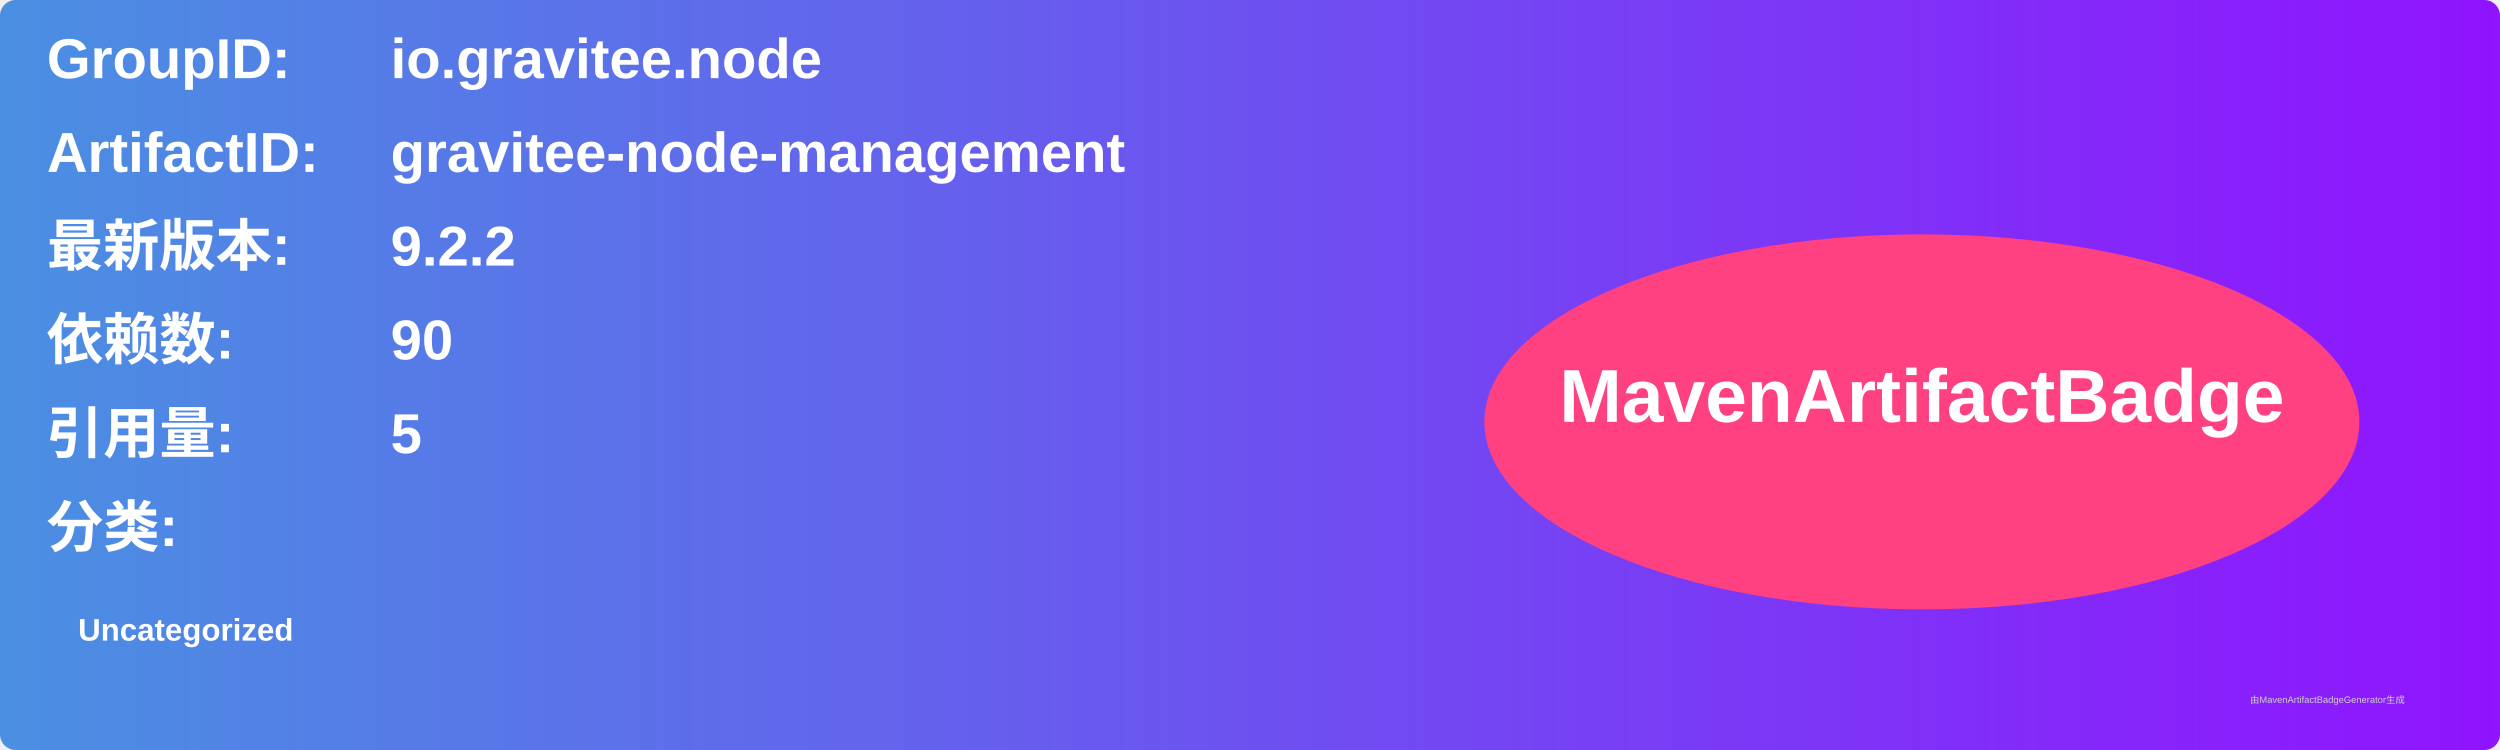
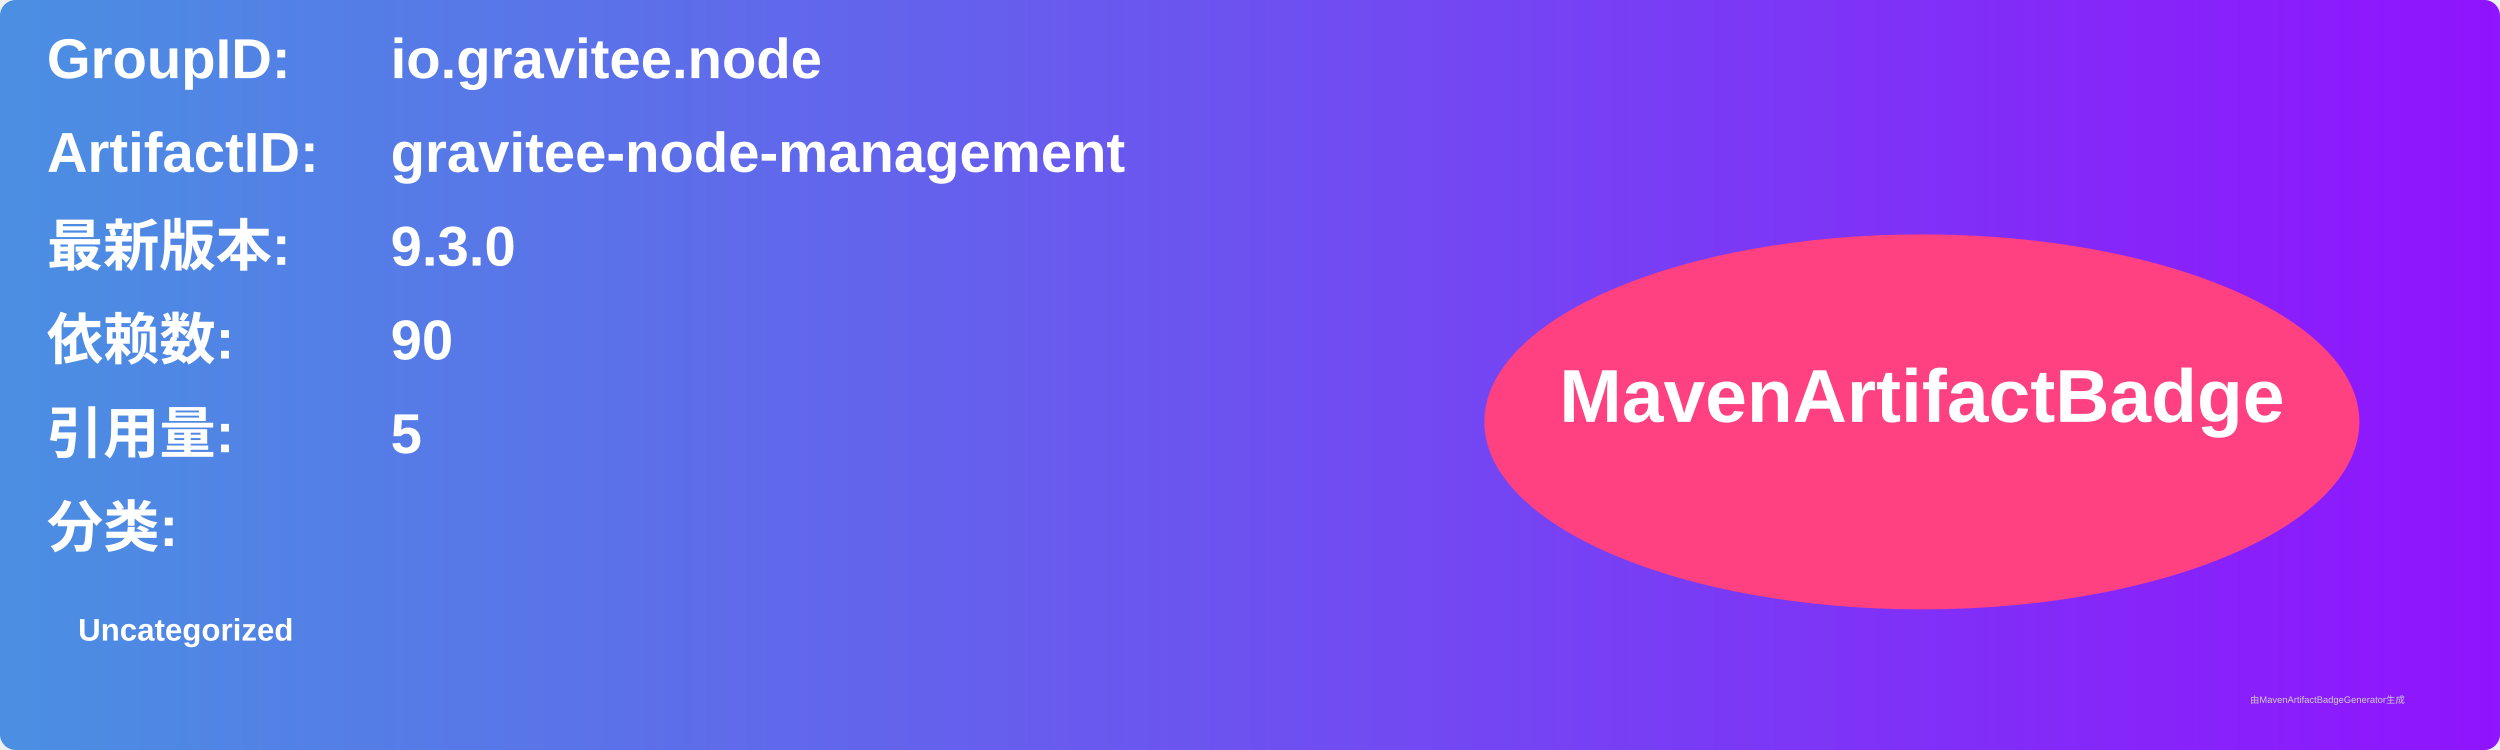
<svg xmlns="http://www.w3.org/2000/svg" width="800" height="240" viewBox="0 0 800 240">
  <linearGradient id="grad" x1="0%" y1="0%" x2="100%" y2="0%">
    <stop offset="0%" stop-color="#4a90e2" />
    <stop offset="100%" stop-color="#9013fe" />
  </linearGradient>
  <rect width="100%" height="100%" rx="5" ry="5" fill="url(#grad)" />
  <g transform="translate(15, 15)">
    <text x="0" y="10" font-family="Arial" font-size="18" fill="white" font-weight="bold" width="260">GroupID:</text>
    <text x="110" y="10" font-family="Arial" font-size="18" fill="white" font-weight="bold" width="460">io.gravitee.node</text>
    <text x="0" y="40" font-family="Arial" font-size="18" fill="white" font-weight="bold" width="260">ArtifactID:</text>
    <text x="110" y="40" font-family="Arial" font-size="18" fill="white" font-weight="bold" width="460">gravitee-node-management</text>
    <text x="0" y="70" font-family="Arial" font-size="18" fill="white" font-weight="bold">最新版本:</text>
    <text x="110" y="70" font-family="Arial" font-size="18" fill="white" font-weight="bold">
-       <tspan font-weight="bold">9.2.2</tspan>
+       <tspan font-weight="bold">9.3.0</tspan>
    </text>
    <text x="0" y="100" font-family="Arial" font-size="18" fill="white" font-weight="bold">依赖数: </text>
    <text x="110" y="100" font-family="Arial" font-size="18" fill="white">
      <tspan font-weight="bold">90</tspan>
    </text>
    <text x="0" y="130" font-family="Arial" font-size="18" fill="white" font-weight="bold">引用量: </text>
    <text x="110" y="130" font-family="Arial" font-size="18" fill="white">
      <tspan font-weight="bold">5</tspan>
    </text>
    <text x="0" y="160" font-family="Arial" font-size="18" fill="white" font-weight="bold">分类:</text>
    <text x="10" y="190" font-family="Arial" font-size="10" fill="white">
      <tspan font-weight="bold">Uncategorized</tspan>
    </text>
    <ellipse cx="600" cy="120" rx="140" ry="60" fill="#ff4081" />
    <text x="600" y="120" text-anchor="middle" font-family="Arial" font-size="24" fill="white" font-weight="bold">MavenArtifactBadge</text>
  </g>
  <text x="720" y="225" font-family="Arial" font-size="3" fill="#d0d0d0">由MavenArtifactBadgeGenerator生成</text>
</svg>
